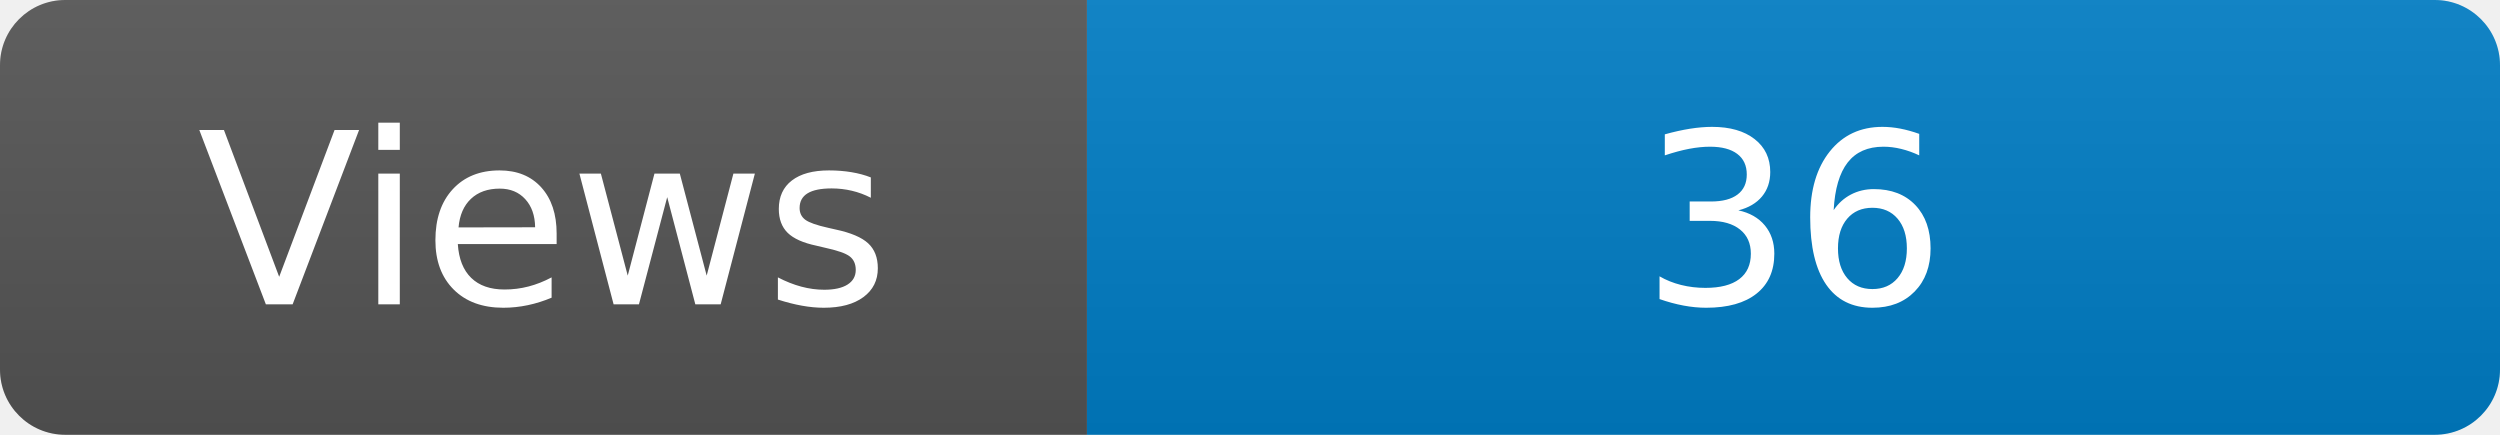
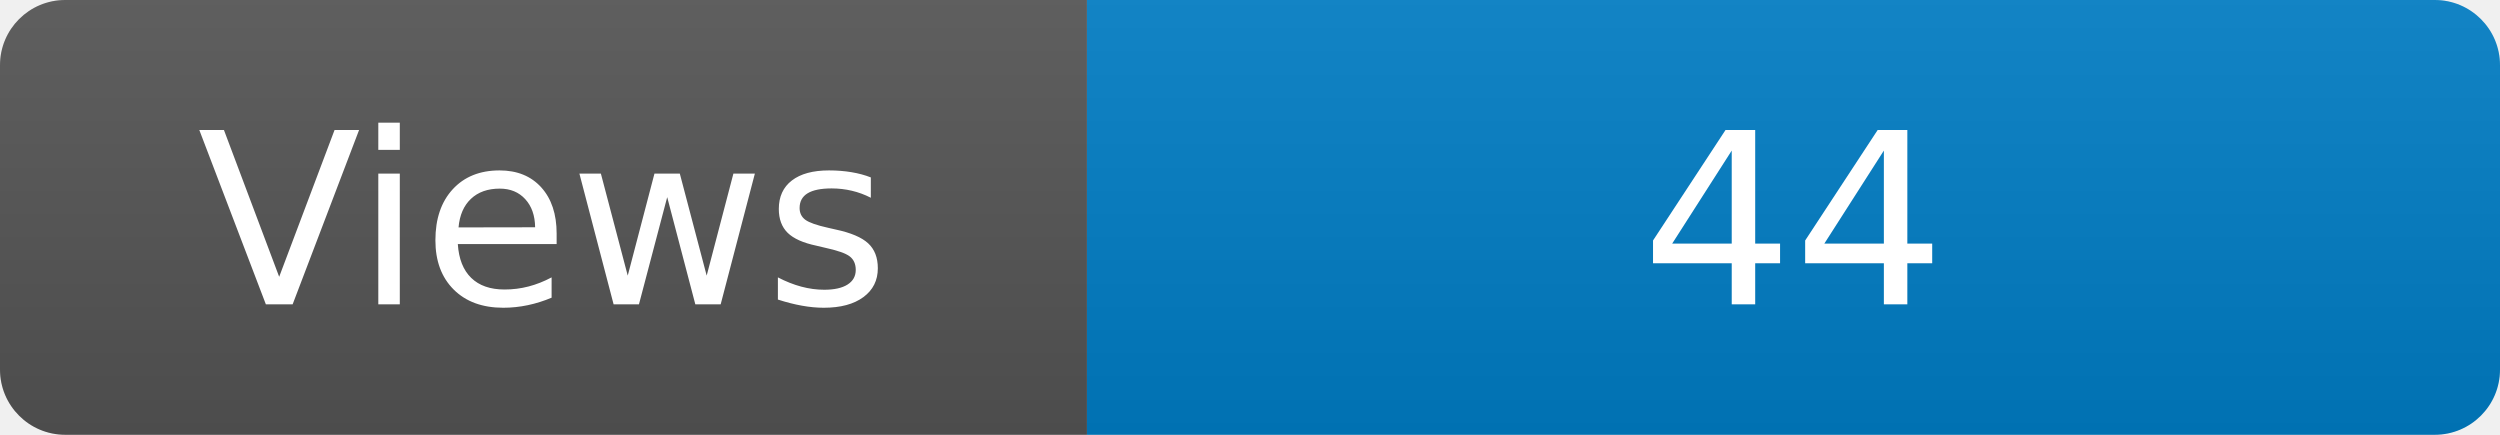
<svg xmlns="http://www.w3.org/2000/svg" width="115" height="20" role="img" aria-label="Maintained?: yes">
  <linearGradient id="s" x2="0" y2="100%">
    <stop offset="0" stop-color="#bbb" stop-opacity=".1" />
    <stop offset="1" stop-opacity=".1" />
  </linearGradient>
  <clipPath id="r">
    <rect width="115" height="20" rx="3" fill="#fff" />
  </clipPath>
  <g clip-path="url(#r)">
    <rect width="50" height="20" fill="#555" />
    <rect x="50" width="160" height="20" fill="#007ec6" />
    <rect width="115" height="20" fill="url(#s)" />
  </g>
  <g fill="#fff" text-anchor="middle" font-family="Verdana,Geneva,DejaVu Sans,sans-serif" font-size="110">
    <text x="250" y="140" transform="scale(.1)" fill="#fff">Views</text>
-     <text x="825" y="140" transform="scale(.1)" fill="#fff">36</text>
+     <text x="825" y="140" transform="scale(.1)" fill="#fff">44</text>
  </g>
</svg>
